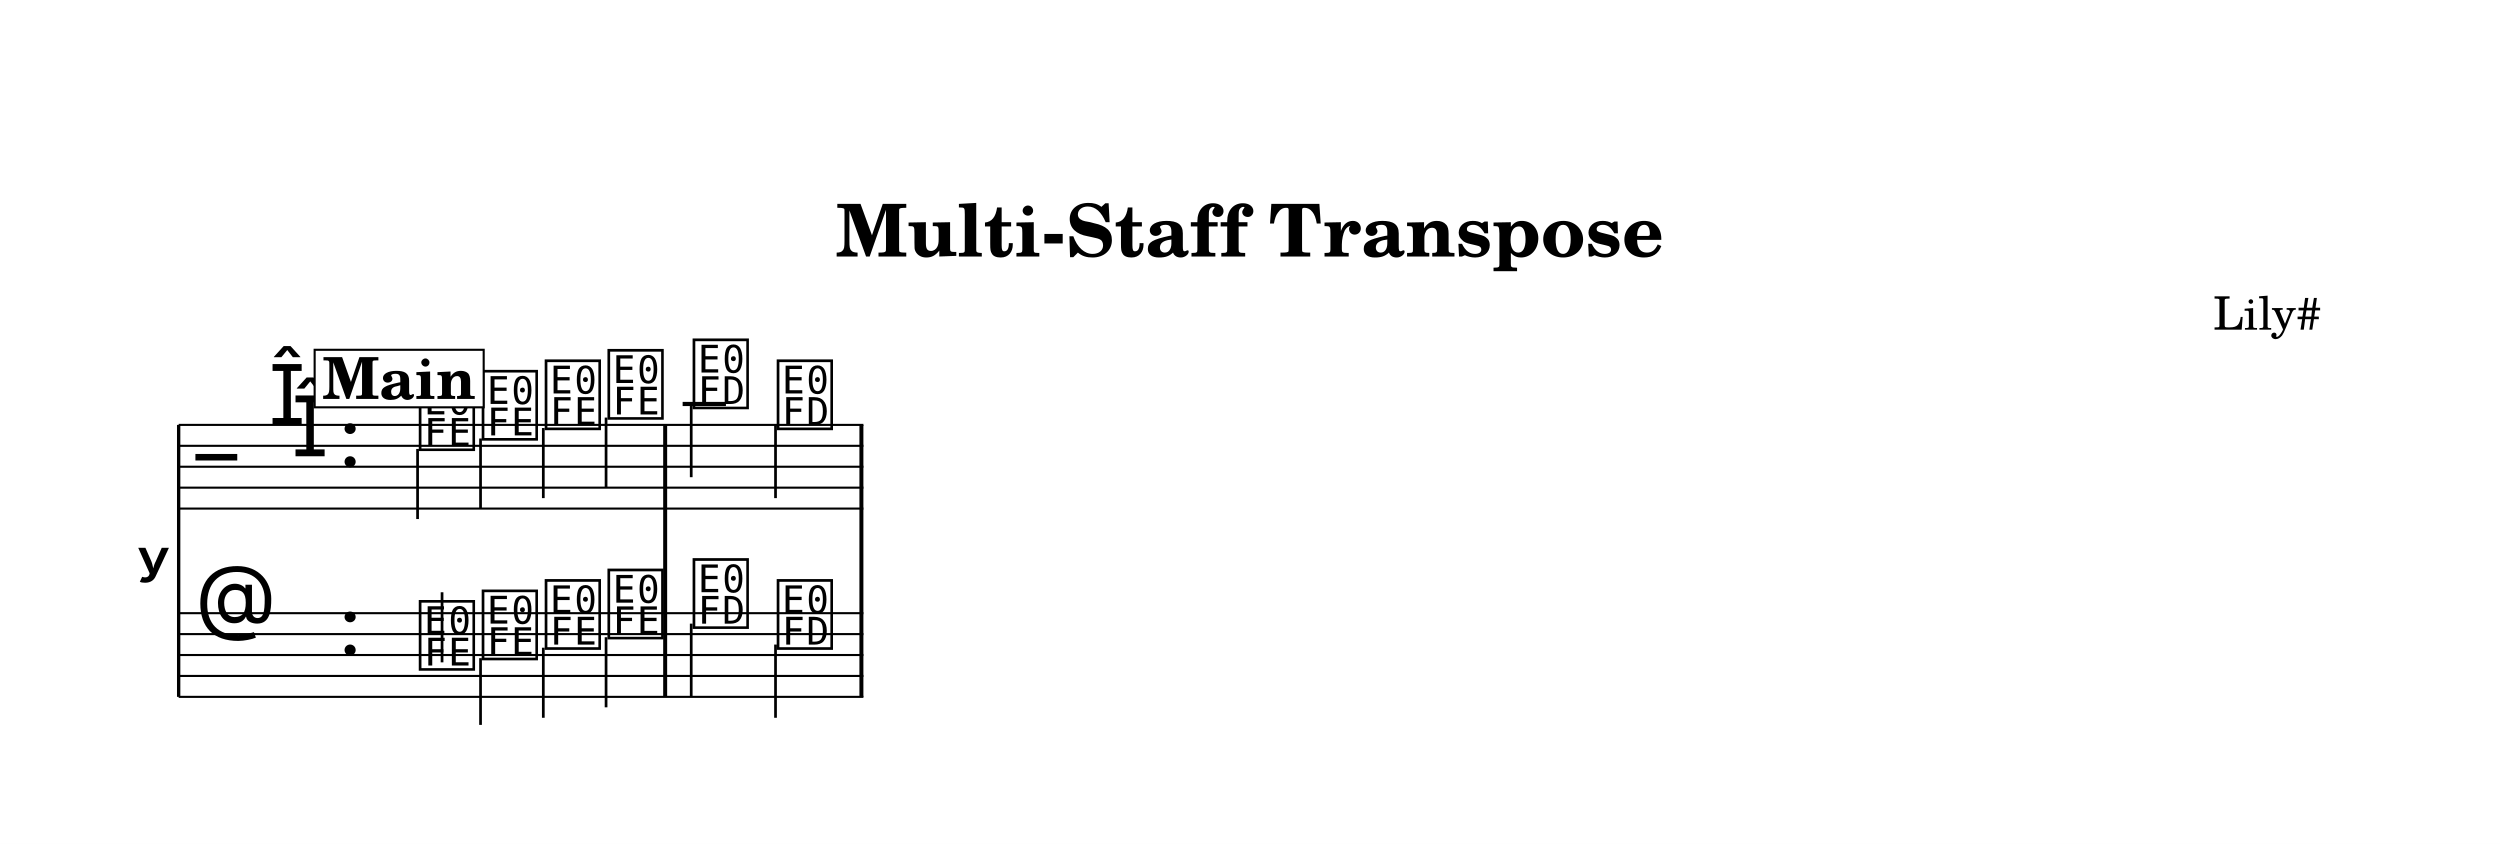
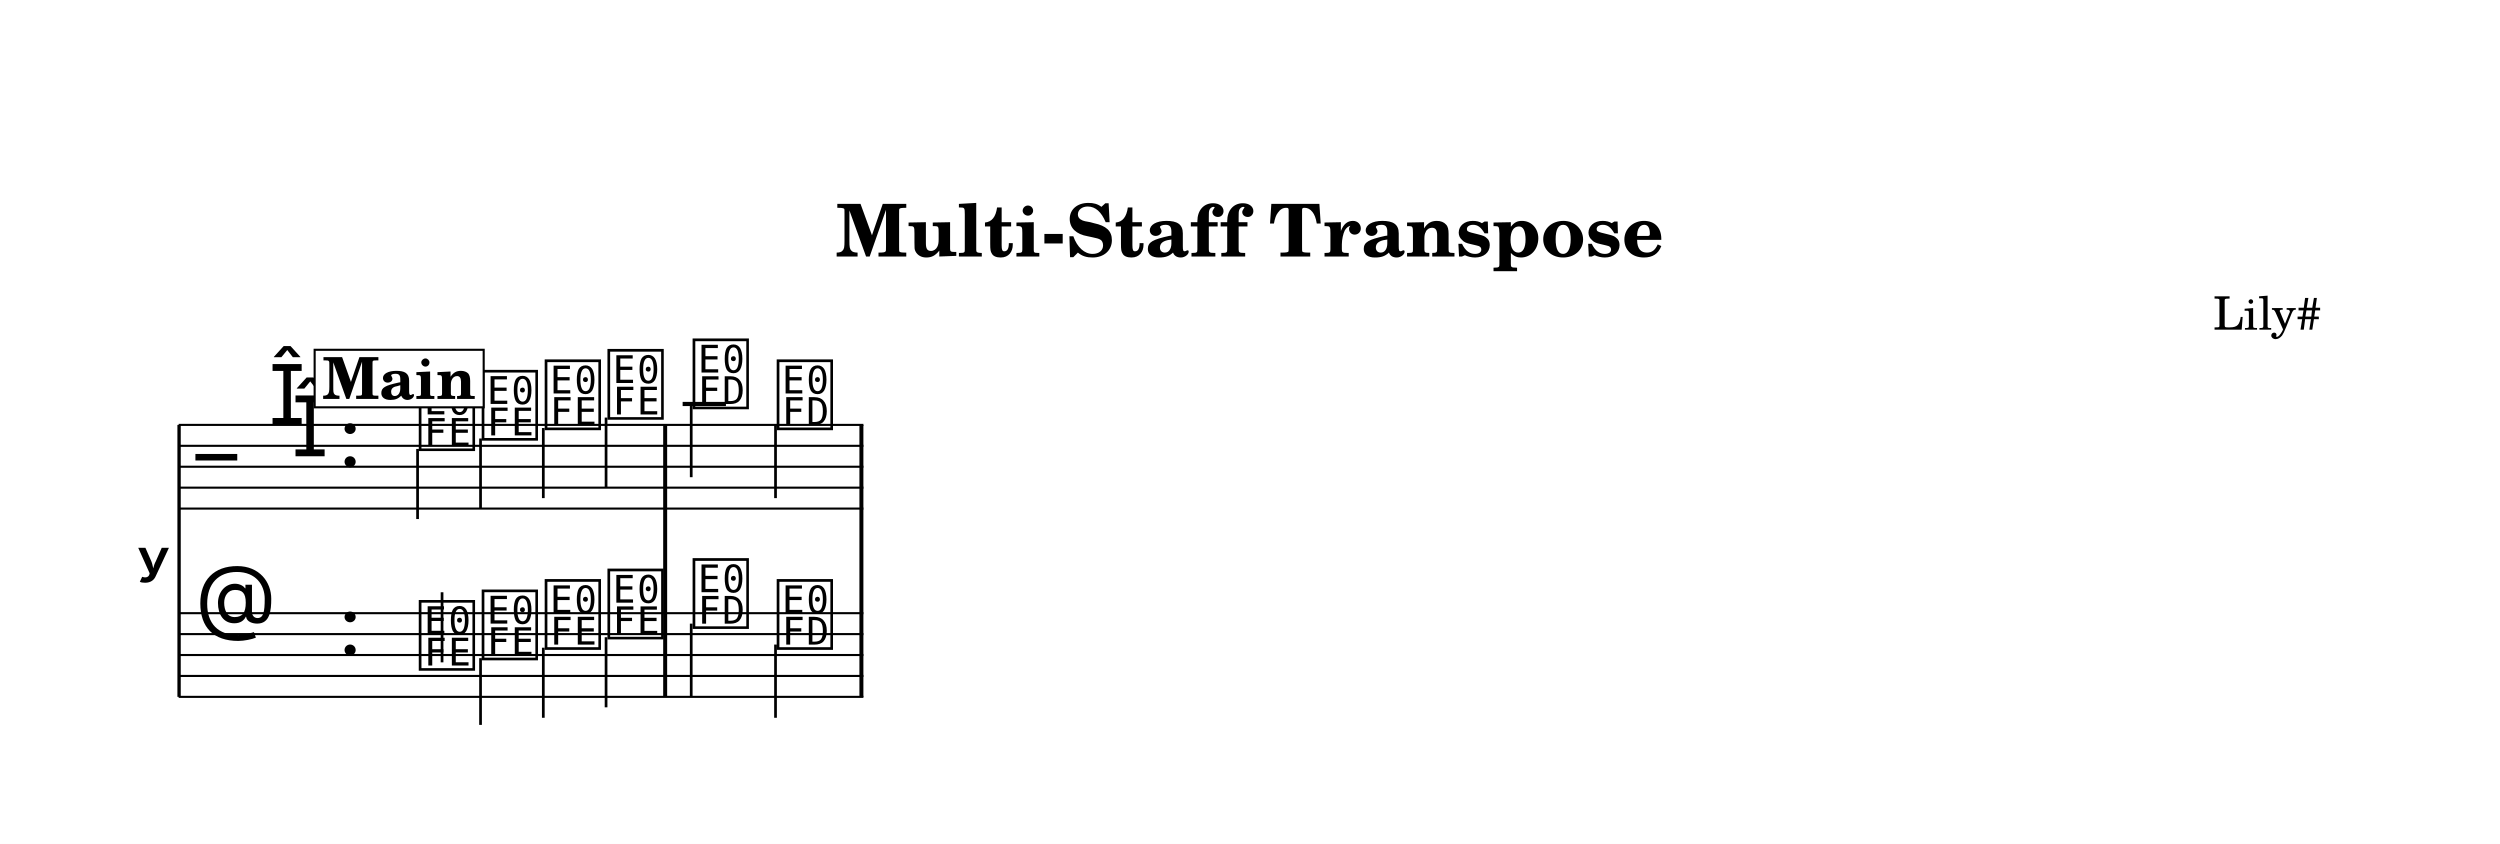
<svg xmlns="http://www.w3.org/2000/svg" width="1195.0" height="403.4" viewBox="0 0 119.50 40.34" font-family="TeX Gyre Schola, serif">
  <style>
  @font-face { font-family: 'Emmentaler'; src: local('Emmentaler'); }
  .music { font-family: 'Emmentaler', serif; }
</style>
  <rect x="0" y="0" width="119.50" height="40.34" fill="#FFFFFF" />
  <text x="59.75" y="12.26" font-size="3.49" font-weight="bold" text-anchor="middle" data-pos="311">Multi-Staff Transpose</text>
  <text x="110.97" y="15.76" font-size="2.20" text-anchor="end" data-pos="344">Lily#</text>
  <g transform="translate(8.54,0.00) scale(1,1)">
    <text x="-0.36" y="26.81" font-size="4.00" font-family="Emmentaler-Brace" text-anchor="end"></text>
-     <line x1="0.00" y1="20.31" x2="0.00" y2="33.31" stroke="#000000" stroke-width="0.160" />
+     <line x1="0.02" y1="20.31" x2="0.02" y2="33.31" stroke="#000000" stroke-width="0.160" />
    <rect x="23.16" y="24.31" width="0.19" height="5.00" />
    <rect x="32.54" y="24.31" width="0.19" height="5.00" />
    <line x1="0.00" y1="20.31" x2="32.73" y2="20.31" stroke="#000000" stroke-width="0.100" />
    <line x1="0.00" y1="21.31" x2="32.73" y2="21.31" stroke="#000000" stroke-width="0.100" />
    <line x1="0.00" y1="22.31" x2="32.73" y2="22.31" stroke="#000000" stroke-width="0.100" />
    <line x1="0.00" y1="23.31" x2="32.73" y2="23.31" stroke="#000000" stroke-width="0.100" />
    <line x1="0.00" y1="24.31" x2="32.73" y2="24.31" stroke="#000000" stroke-width="0.100" />
    <text class="music" x="0.80" y="23.31" font-size="4.00" data-pos="393"></text>
    <text class="music" x="4.30" y="20.31" font-size="4.00" data-pos="366"></text>
    <text class="music" x="5.40" y="21.81" font-size="4.00" data-pos="366"></text>
    <text class="music" x="7.65" y="22.31" font-size="4.00" data-pos="358"></text>
    <line x1="24.09" y1="19.31" x2="26.16" y2="19.31" stroke="#000000" stroke-width="0.200" />
    <text class="music" x="11.35" y="21.31" font-size="4.00" data-pos="465"></text>
    <line x1="11.42" y1="21.46" x2="11.42" y2="24.81" stroke="#000000" stroke-width="0.130" />
    <text class="music" x="14.36" y="20.81" font-size="4.00" data-pos="469"></text>
    <line x1="14.43" y1="20.96" x2="14.43" y2="24.31" stroke="#000000" stroke-width="0.130" />
    <text class="music" x="17.37" y="20.31" font-size="4.00" data-pos="471"></text>
    <line x1="17.43" y1="20.46" x2="17.43" y2="23.81" stroke="#000000" stroke-width="0.130" />
    <text class="music" x="20.37" y="19.81" font-size="4.00" data-pos="473"></text>
    <line x1="20.43" y1="19.96" x2="20.43" y2="23.31" stroke="#000000" stroke-width="0.130" />
    <text class="music" x="24.44" y="19.31" font-size="4.00" data-pos="477"></text>
    <line x1="24.50" y1="19.31" x2="24.50" y2="22.81" stroke="#000000" stroke-width="0.130" />
    <text class="music" x="28.46" y="20.31" font-size="4.00" data-pos="480"></text>
    <line x1="28.53" y1="20.31" x2="28.53" y2="23.81" stroke="#000000" stroke-width="0.130" />
    <rect x="23.16" y="20.31" width="0.19" height="4.00" data-pos="475" />
    <rect x="32.54" y="20.31" width="0.19" height="4.00" data-pos="482" />
    <line x1="0.00" y1="29.31" x2="32.73" y2="29.31" stroke="#000000" stroke-width="0.100" />
    <line x1="0.00" y1="30.31" x2="32.73" y2="30.31" stroke="#000000" stroke-width="0.100" />
    <line x1="0.00" y1="31.31" x2="32.73" y2="31.31" stroke="#000000" stroke-width="0.100" />
    <line x1="0.00" y1="32.31" x2="32.73" y2="32.31" stroke="#000000" stroke-width="0.100" />
    <line x1="0.00" y1="33.31" x2="32.73" y2="33.31" stroke="#000000" stroke-width="0.100" />
    <text class="music" x="0.80" y="30.31" font-size="4.00" data-pos="432"></text>
    <text class="music" x="7.65" y="31.31" font-size="4.00" data-pos="358"></text>
    <text class="music" x="11.35" y="31.81" font-size="4.00" data-pos="496"></text>
    <line x1="12.59" y1="31.66" x2="12.59" y2="28.31" stroke="#000000" stroke-width="0.130" />
    <text class="music" x="14.36" y="31.31" font-size="4.00" data-pos="499"></text>
    <line x1="14.43" y1="31.46" x2="14.43" y2="34.65" stroke="#000000" stroke-width="0.130" />
    <text class="music" x="17.37" y="30.81" font-size="4.00" data-pos="501"></text>
    <line x1="17.43" y1="30.96" x2="17.43" y2="34.31" stroke="#000000" stroke-width="0.130" />
    <text class="music" x="20.37" y="30.31" font-size="4.00" data-pos="503"></text>
    <line x1="20.43" y1="30.46" x2="20.43" y2="33.81" stroke="#000000" stroke-width="0.130" />
    <text class="music" x="24.44" y="29.81" font-size="4.00" data-pos="507"></text>
    <line x1="24.50" y1="29.81" x2="24.50" y2="33.31" stroke="#000000" stroke-width="0.130" />
    <text class="music" x="28.46" y="30.81" font-size="4.00" data-pos="510"></text>
    <line x1="28.53" y1="30.81" x2="28.53" y2="34.31" stroke="#000000" stroke-width="0.130" />
    <rect x="23.16" y="29.31" width="0.19" height="4.00" data-pos="505" />
    <rect x="32.54" y="29.31" width="0.19" height="4.00" data-pos="512" />
    <rect x="6.50" y="16.72" width="8.08" height="2.75" fill="#FFFFFF" stroke="#000000" stroke-width="0.100" data-pos="440" />
    <text x="10.54" y="19.07" font-size="2.77" font-weight="bold" text-anchor="middle" data-pos="440">Main</text>
  </g>
</svg>
